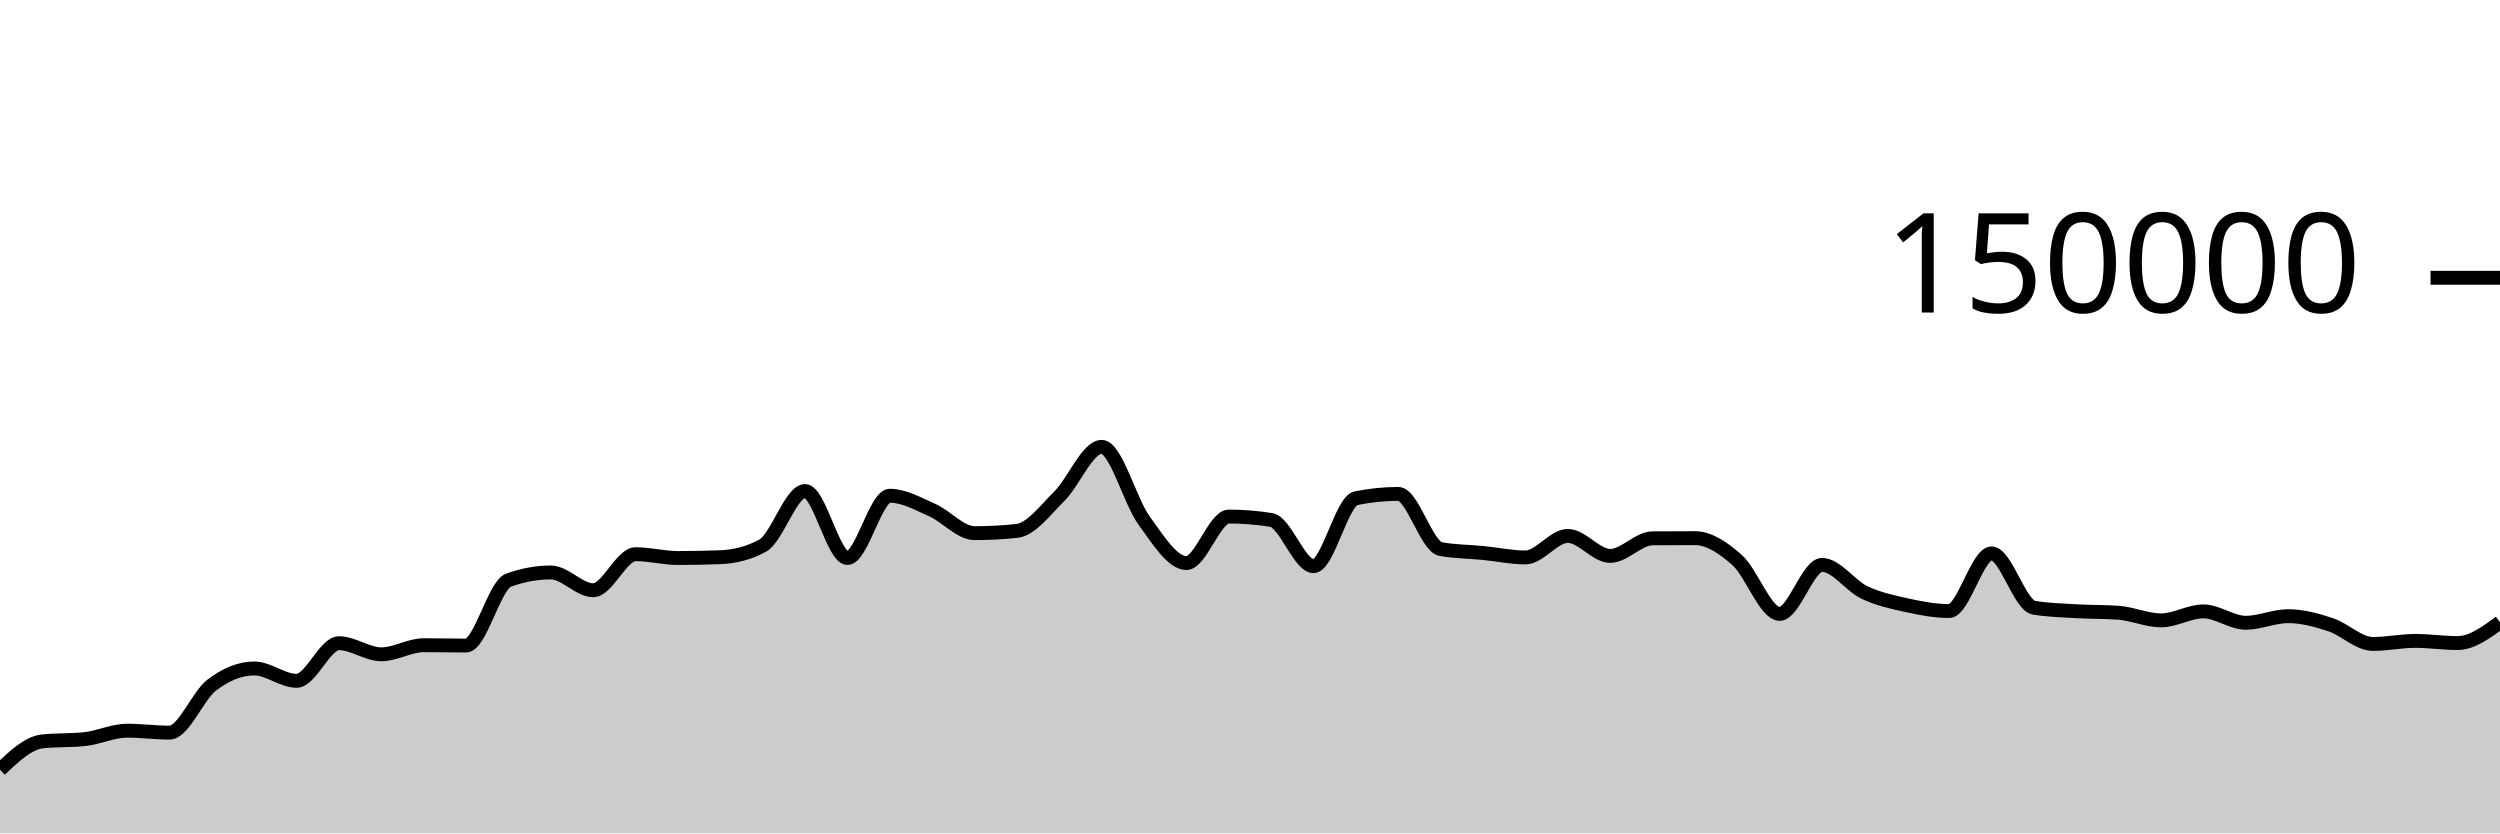
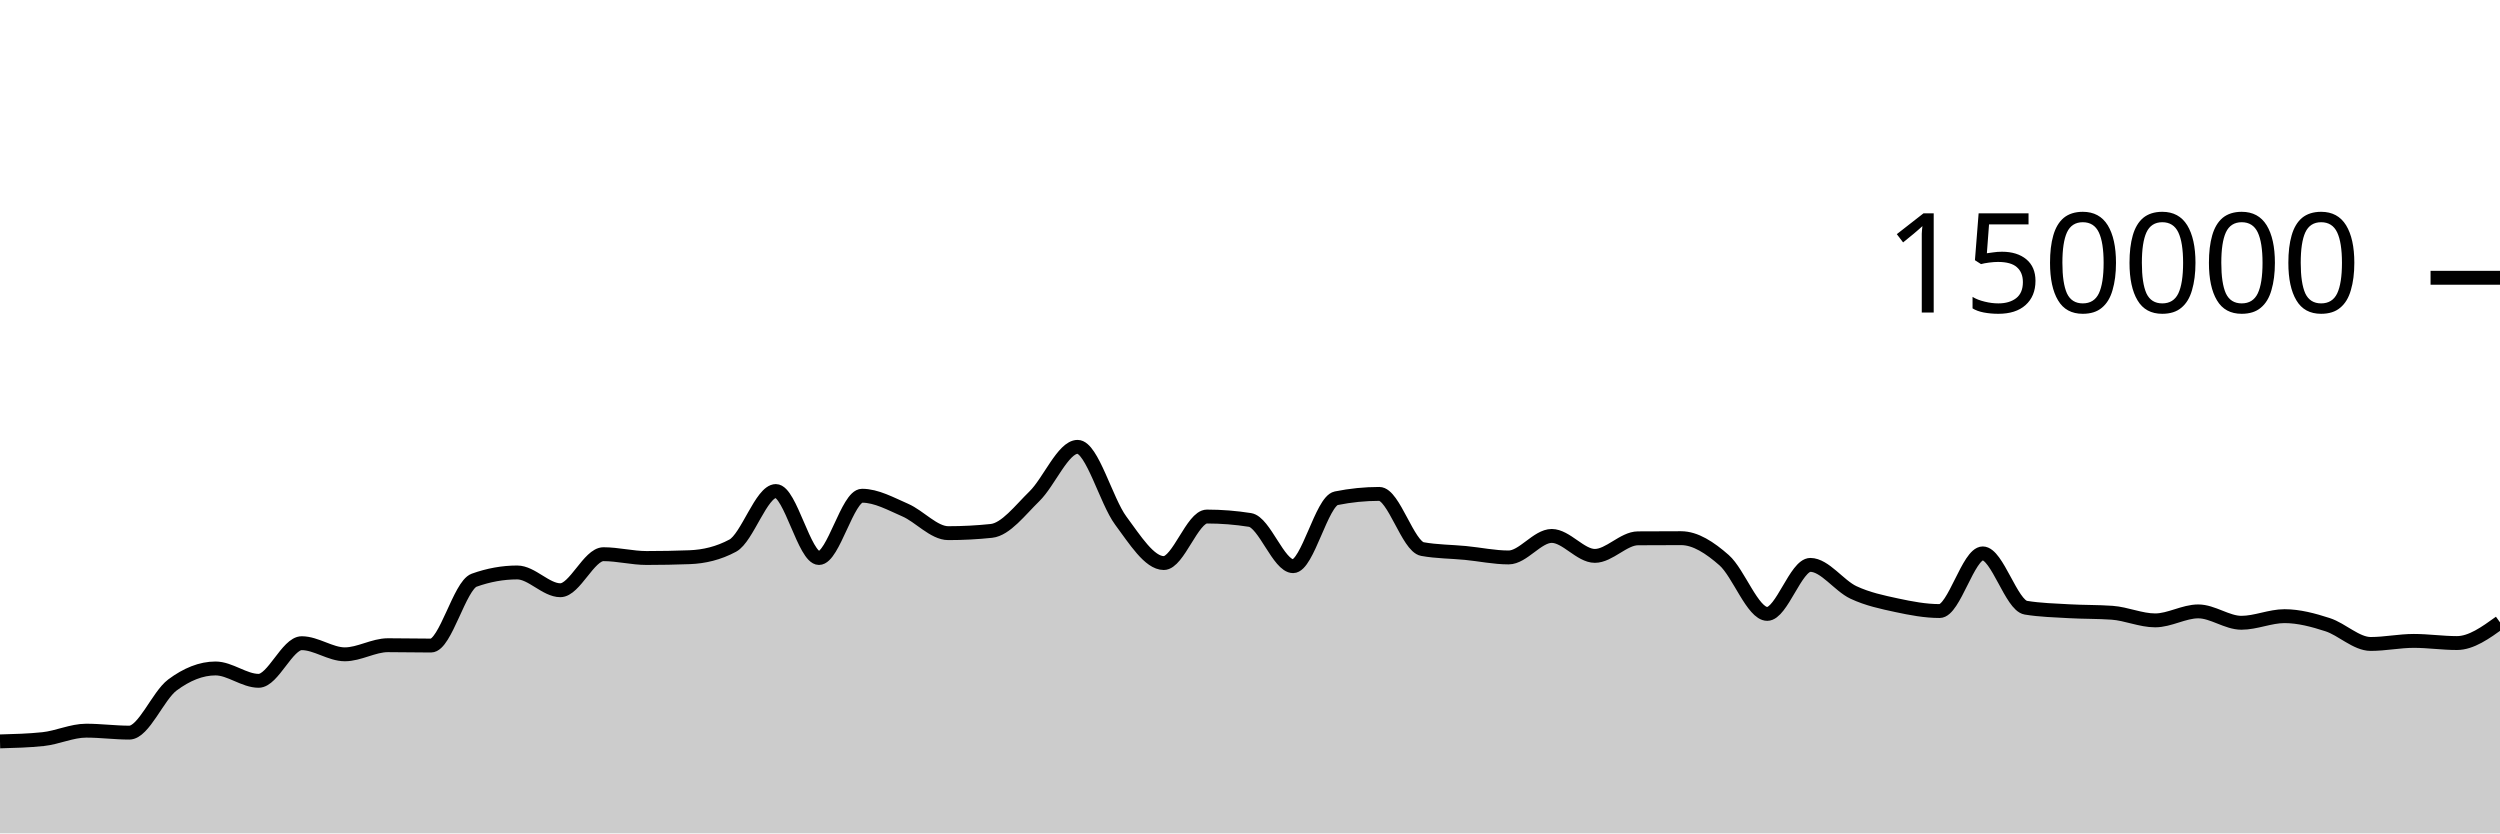
<svg xmlns="http://www.w3.org/2000/svg" viewBox="0 0 180 60">
  <g transform="translate(0,20)">
-     <path class="area" fill="rgba(0, 0, 0, 0.2)" d="M0,35.417C1.017,34.453,2.034,33.489,3.051,33.38C4.068,33.271,5.085,33.325,6.102,33.216C7.119,33.107,8.136,32.609,9.153,32.609C10.169,32.609,11.186,32.749,12.203,32.749C13.22,32.749,14.237,30.089,15.254,29.319C16.271,28.549,17.288,28.129,18.305,28.129C19.322,28.129,20.339,29.019,21.356,29.019C22.373,29.019,23.39,26.31,24.407,26.31C25.424,26.31,26.441,27.11,27.458,27.11C28.475,27.11,29.492,26.455,30.508,26.455C31.525,26.455,32.542,26.48,33.559,26.48C34.576,26.48,35.593,22.147,36.61,21.775C37.627,21.403,38.644,21.217,39.661,21.217C40.678,21.217,41.695,22.497,42.712,22.497C43.729,22.497,44.746,19.902,45.763,19.902C46.78,19.902,47.797,20.176,48.814,20.176C49.831,20.176,50.847,20.157,51.864,20.118C52.881,20.078,53.898,19.84,54.915,19.285C55.932,18.73,56.949,15.354,57.966,15.354C58.983,15.354,60,20.177,61.017,20.177C62.034,20.177,63.051,15.693,64.068,15.693C65.085,15.693,66.102,16.276,67.119,16.725C68.136,17.174,69.153,18.387,70.169,18.387C71.186,18.387,72.203,18.333,73.22,18.225C74.237,18.116,75.254,16.736,76.271,15.728C77.288,14.719,78.305,12.173,79.322,12.173C80.339,12.173,81.356,16.083,82.373,17.478C83.39,18.872,84.407,20.54,85.424,20.54C86.441,20.54,87.458,17.191,88.475,17.191C89.492,17.191,90.508,17.273,91.525,17.436C92.542,17.599,93.559,20.764,94.576,20.764C95.593,20.764,96.61,16.084,97.627,15.874C98.644,15.665,99.661,15.561,100.678,15.561C101.695,15.561,102.712,19.346,103.729,19.533C104.746,19.72,105.763,19.713,106.78,19.814C107.797,19.914,108.814,20.136,109.831,20.136C110.847,20.136,111.864,18.586,112.881,18.586C113.898,18.586,114.915,20.025,115.932,20.025C116.949,20.025,117.966,18.767,118.983,18.759C120,18.751,121.017,18.747,122.034,18.747C123.051,18.747,124.068,19.427,125.085,20.336C126.102,21.245,127.119,24.201,128.136,24.201C129.153,24.201,130.169,20.672,131.186,20.672C132.203,20.672,133.22,22.171,134.237,22.655C135.254,23.139,136.271,23.353,137.288,23.576C138.305,23.799,139.322,23.995,140.339,23.995C141.356,23.995,142.373,19.844,143.39,19.844C144.407,19.844,145.424,23.587,146.441,23.755C147.458,23.924,148.475,23.947,149.492,24.008C150.508,24.068,151.525,24.045,152.542,24.118C153.559,24.192,154.576,24.667,155.593,24.667C156.61,24.667,157.627,24.02,158.644,24.02C159.661,24.02,160.678,24.839,161.695,24.839C162.712,24.839,163.729,24.363,164.746,24.363C165.763,24.363,166.78,24.642,167.797,24.976C168.814,25.31,169.831,26.365,170.847,26.365C171.864,26.365,172.881,26.145,173.898,26.145C174.915,26.145,175.932,26.3,176.949,26.3C177.966,26.3,178.983,25.554,180,24.809L180,40C178.983,40,177.966,40,176.949,40C175.932,40,174.915,40,173.898,40C172.881,40,171.864,40,170.847,40C169.831,40,168.814,40,167.797,40C166.78,40,165.763,40,164.746,40C163.729,40,162.712,40,161.695,40C160.678,40,159.661,40,158.644,40C157.627,40,156.61,40,155.593,40C154.576,40,153.559,40,152.542,40C151.525,40,150.508,40,149.492,40C148.475,40,147.458,40,146.441,40C145.424,40,144.407,40,143.39,40C142.373,40,141.356,40,140.339,40C139.322,40,138.305,40,137.288,40C136.271,40,135.254,40,134.237,40C133.22,40,132.203,40,131.186,40C130.169,40,129.153,40,128.136,40C127.119,40,126.102,40,125.085,40C124.068,40,123.051,40,122.034,40C121.017,40,120,40,118.983,40C117.966,40,116.949,40,115.932,40C114.915,40,113.898,40,112.881,40C111.864,40,110.847,40,109.831,40C108.814,40,107.797,40,106.78,40C105.763,40,104.746,40,103.729,40C102.712,40,101.695,40,100.678,40C99.661,40,98.644,40,97.627,40C96.61,40,95.593,40,94.576,40C93.559,40,92.542,40,91.525,40C90.508,40,89.492,40,88.475,40C87.458,40,86.441,40,85.424,40C84.407,40,83.39,40,82.373,40C81.356,40,80.339,40,79.322,40C78.305,40,77.288,40,76.271,40C75.254,40,74.237,40,73.22,40C72.203,40,71.186,40,70.169,40C69.153,40,68.136,40,67.119,40C66.102,40,65.085,40,64.068,40C63.051,40,62.034,40,61.017,40C60,40,58.983,40,57.966,40C56.949,40,55.932,40,54.915,40C53.898,40,52.881,40,51.864,40C50.847,40,49.831,40,48.814,40C47.797,40,46.78,40,45.763,40C44.746,40,43.729,40,42.712,40C41.695,40,40.678,40,39.661,40C38.644,40,37.627,40,36.61,40C35.593,40,34.576,40,33.559,40C32.542,40,31.525,40,30.508,40C29.492,40,28.475,40,27.458,40C26.441,40,25.424,40,24.407,40C23.39,40,22.373,40,21.356,40C20.339,40,19.322,40,18.305,40C17.288,40,16.271,40,15.254,40C14.237,40,13.22,40,12.203,40C11.186,40,10.169,40,9.153,40C8.136,40,7.119,40,6.102,40C5.085,40,4.068,40,3.051,40C2.034,40,1.017,40,0,40Z" />
-     <path class="line" stroke="black" fill="none" d="M0,35.417C1.017,34.453,2.034,33.489,3.051,33.38C4.068,33.271,5.085,33.325,6.102,33.216C7.119,33.107,8.136,32.609,9.153,32.609C10.169,32.609,11.186,32.749,12.203,32.749C13.22,32.749,14.237,30.089,15.254,29.319C16.271,28.549,17.288,28.129,18.305,28.129C19.322,28.129,20.339,29.019,21.356,29.019C22.373,29.019,23.39,26.31,24.407,26.31C25.424,26.31,26.441,27.11,27.458,27.11C28.475,27.11,29.492,26.455,30.508,26.455C31.525,26.455,32.542,26.48,33.559,26.48C34.576,26.48,35.593,22.147,36.61,21.775C37.627,21.403,38.644,21.217,39.661,21.217C40.678,21.217,41.695,22.497,42.712,22.497C43.729,22.497,44.746,19.902,45.763,19.902C46.78,19.902,47.797,20.176,48.814,20.176C49.831,20.176,50.847,20.157,51.864,20.118C52.881,20.078,53.898,19.84,54.915,19.285C55.932,18.73,56.949,15.354,57.966,15.354C58.983,15.354,60,20.177,61.017,20.177C62.034,20.177,63.051,15.693,64.068,15.693C65.085,15.693,66.102,16.276,67.119,16.725C68.136,17.174,69.153,18.387,70.169,18.387C71.186,18.387,72.203,18.333,73.22,18.225C74.237,18.116,75.254,16.736,76.271,15.728C77.288,14.719,78.305,12.173,79.322,12.173C80.339,12.173,81.356,16.083,82.373,17.478C83.39,18.872,84.407,20.54,85.424,20.54C86.441,20.54,87.458,17.191,88.475,17.191C89.492,17.191,90.508,17.273,91.525,17.436C92.542,17.599,93.559,20.764,94.576,20.764C95.593,20.764,96.61,16.084,97.627,15.874C98.644,15.665,99.661,15.561,100.678,15.561C101.695,15.561,102.712,19.346,103.729,19.533C104.746,19.72,105.763,19.713,106.78,19.814C107.797,19.914,108.814,20.136,109.831,20.136C110.847,20.136,111.864,18.586,112.881,18.586C113.898,18.586,114.915,20.025,115.932,20.025C116.949,20.025,117.966,18.767,118.983,18.759C120,18.751,121.017,18.747,122.034,18.747C123.051,18.747,124.068,19.427,125.085,20.336C126.102,21.245,127.119,24.201,128.136,24.201C129.153,24.201,130.169,20.672,131.186,20.672C132.203,20.672,133.22,22.171,134.237,22.655C135.254,23.139,136.271,23.353,137.288,23.576C138.305,23.799,139.322,23.995,140.339,23.995C141.356,23.995,142.373,19.844,143.39,19.844C144.407,19.844,145.424,23.587,146.441,23.755C147.458,23.924,148.475,23.947,149.492,24.008C150.508,24.068,151.525,24.045,152.542,24.118C153.559,24.192,154.576,24.667,155.593,24.667C156.61,24.667,157.627,24.02,158.644,24.02C159.661,24.02,160.678,24.839,161.695,24.839C162.712,24.839,163.729,24.363,164.746,24.363C165.763,24.363,166.78,24.642,167.797,24.976C168.814,25.31,169.831,26.365,170.847,26.365C171.864,26.365,172.881,26.145,173.898,26.145C174.915,26.145,175.932,26.3,176.949,26.3C177.966,26.3,178.983,25.554,180,24.809" />
+     <path class="area" fill="rgba(0, 0, 0, 0.2)" d="M0,33.38C1.034,33.352,2.069,33.325,3.103,33.216C4.138,33.107,5.172,32.608,6.207,32.608C7.241,32.608,8.276,32.749,9.31,32.749C10.345,32.749,11.379,30.089,12.414,29.319C13.448,28.549,14.483,28.129,15.517,28.129C16.552,28.129,17.586,29.019,18.621,29.019C19.655,29.019,20.69,26.31,21.724,26.31C22.759,26.31,23.793,27.111,24.828,27.111C25.862,27.111,26.897,26.455,27.931,26.455C28.966,26.455,30,26.48,31.034,26.48C32.069,26.48,33.103,22.148,34.138,21.775C35.172,21.403,36.207,21.217,37.241,21.217C38.276,21.217,39.31,22.497,40.345,22.497C41.379,22.497,42.414,19.902,43.448,19.902C44.483,19.902,45.517,20.176,46.552,20.176C47.586,20.176,48.621,20.157,49.655,20.118C50.69,20.079,51.724,19.84,52.759,19.285C53.793,18.73,54.828,15.354,55.862,15.354C56.897,15.354,57.931,20.177,58.966,20.177C60,20.177,61.034,15.693,62.069,15.693C63.103,15.693,64.138,16.276,65.172,16.725C66.207,17.174,67.241,18.387,68.276,18.387C69.31,18.387,70.345,18.333,71.379,18.225C72.414,18.117,73.448,16.736,74.483,15.727C75.517,14.719,76.552,12.173,77.586,12.173C78.621,12.173,79.655,16.083,80.69,17.478C81.724,18.872,82.759,20.54,83.793,20.54C84.828,20.54,85.862,17.191,86.897,17.191C87.931,17.191,88.966,17.273,90,17.436C91.034,17.599,92.069,20.764,93.103,20.764C94.138,20.764,95.172,16.083,96.207,15.874C97.241,15.665,98.276,15.561,99.31,15.561C100.345,15.561,101.379,19.347,102.414,19.533C103.448,19.72,104.483,19.713,105.517,19.813C106.552,19.914,107.586,20.136,108.621,20.136C109.655,20.136,110.69,18.587,111.724,18.587C112.759,18.587,113.793,20.024,114.828,20.024C115.862,20.024,116.897,18.767,117.931,18.759C118.966,18.752,120,18.748,121.034,18.748C122.069,18.748,123.103,19.427,124.138,20.335C125.172,21.244,126.207,24.201,127.241,24.201C128.276,24.201,129.31,20.672,130.345,20.672C131.379,20.672,132.414,22.171,133.448,22.655C134.483,23.139,135.517,23.353,136.552,23.576C137.586,23.799,138.621,23.995,139.655,23.995C140.69,23.995,141.724,19.844,142.759,19.844C143.793,19.844,144.828,23.587,145.862,23.755C146.897,23.924,147.931,23.948,148.966,24.008C150,24.068,151.034,24.045,152.069,24.118C153.103,24.192,154.138,24.667,155.172,24.667C156.207,24.667,157.241,24.02,158.276,24.02C159.31,24.02,160.345,24.84,161.379,24.84C162.414,24.84,163.448,24.363,164.483,24.363C165.517,24.363,166.552,24.642,167.586,24.976C168.621,25.31,169.655,26.365,170.69,26.365C171.724,26.365,172.759,26.145,173.793,26.145C174.828,26.145,175.862,26.3,176.897,26.3C177.931,26.3,178.966,25.555,180,24.809L180,40C178.966,40,177.931,40,176.897,40C175.862,40,174.828,40,173.793,40C172.759,40,171.724,40,170.69,40C169.655,40,168.621,40,167.586,40C166.552,40,165.517,40,164.483,40C163.448,40,162.414,40,161.379,40C160.345,40,159.31,40,158.276,40C157.241,40,156.207,40,155.172,40C154.138,40,153.103,40,152.069,40C151.034,40,150,40,148.966,40C147.931,40,146.897,40,145.862,40C144.828,40,143.793,40,142.759,40C141.724,40,140.69,40,139.655,40C138.621,40,137.586,40,136.552,40C135.517,40,134.483,40,133.448,40C132.414,40,131.379,40,130.345,40C129.31,40,128.276,40,127.241,40C126.207,40,125.172,40,124.138,40C123.103,40,122.069,40,121.034,40C120,40,118.966,40,117.931,40C116.897,40,115.862,40,114.828,40C113.793,40,112.759,40,111.724,40C110.69,40,109.655,40,108.621,40C107.586,40,106.552,40,105.517,40C104.483,40,103.448,40,102.414,40C101.379,40,100.345,40,99.31,40C98.276,40,97.241,40,96.207,40C95.172,40,94.138,40,93.103,40C92.069,40,91.034,40,90,40C88.966,40,87.931,40,86.897,40C85.862,40,84.828,40,83.793,40C82.759,40,81.724,40,80.69,40C79.655,40,78.621,40,77.586,40C76.552,40,75.517,40,74.483,40C73.448,40,72.414,40,71.379,40C70.345,40,69.31,40,68.276,40C67.241,40,66.207,40,65.172,40C64.138,40,63.103,40,62.069,40C61.034,40,60,40,58.966,40C57.931,40,56.897,40,55.862,40C54.828,40,53.793,40,52.759,40C51.724,40,50.69,40,49.655,40C48.621,40,47.586,40,46.552,40C45.517,40,44.483,40,43.448,40C42.414,40,41.379,40,40.345,40C39.31,40,38.276,40,37.241,40C36.207,40,35.172,40,34.138,40C33.103,40,32.069,40,31.034,40C30,40,28.966,40,27.931,40C26.897,40,25.862,40,24.828,40C23.793,40,22.759,40,21.724,40C20.69,40,19.655,40,18.621,40C17.586,40,16.552,40,15.517,40C14.483,40,13.448,40,12.414,40C11.379,40,10.345,40,9.31,40C8.276,40,7.241,40,6.207,40C5.172,40,4.138,40,3.103,40C2.069,40,1.034,40,0,40Z" />
+     <path class="line" stroke="black" fill="none" d="M0,33.38C1.034,33.352,2.069,33.325,3.103,33.216C4.138,33.107,5.172,32.608,6.207,32.608C7.241,32.608,8.276,32.749,9.31,32.749C10.345,32.749,11.379,30.089,12.414,29.319C13.448,28.549,14.483,28.129,15.517,28.129C16.552,28.129,17.586,29.019,18.621,29.019C19.655,29.019,20.69,26.31,21.724,26.31C22.759,26.31,23.793,27.111,24.828,27.111C25.862,27.111,26.897,26.455,27.931,26.455C28.966,26.455,30,26.48,31.034,26.48C32.069,26.48,33.103,22.148,34.138,21.775C35.172,21.403,36.207,21.217,37.241,21.217C38.276,21.217,39.31,22.497,40.345,22.497C41.379,22.497,42.414,19.902,43.448,19.902C44.483,19.902,45.517,20.176,46.552,20.176C47.586,20.176,48.621,20.157,49.655,20.118C50.69,20.079,51.724,19.84,52.759,19.285C53.793,18.73,54.828,15.354,55.862,15.354C56.897,15.354,57.931,20.177,58.966,20.177C60,20.177,61.034,15.693,62.069,15.693C63.103,15.693,64.138,16.276,65.172,16.725C66.207,17.174,67.241,18.387,68.276,18.387C69.31,18.387,70.345,18.333,71.379,18.225C72.414,18.117,73.448,16.736,74.483,15.727C75.517,14.719,76.552,12.173,77.586,12.173C78.621,12.173,79.655,16.083,80.69,17.478C81.724,18.872,82.759,20.54,83.793,20.54C84.828,20.54,85.862,17.191,86.897,17.191C87.931,17.191,88.966,17.273,90,17.436C91.034,17.599,92.069,20.764,93.103,20.764C94.138,20.764,95.172,16.083,96.207,15.874C97.241,15.665,98.276,15.561,99.31,15.561C100.345,15.561,101.379,19.347,102.414,19.533C103.448,19.72,104.483,19.713,105.517,19.813C106.552,19.914,107.586,20.136,108.621,20.136C109.655,20.136,110.69,18.587,111.724,18.587C112.759,18.587,113.793,20.024,114.828,20.024C115.862,20.024,116.897,18.767,117.931,18.759C118.966,18.752,120,18.748,121.034,18.748C122.069,18.748,123.103,19.427,124.138,20.335C125.172,21.244,126.207,24.201,127.241,24.201C128.276,24.201,129.31,20.672,130.345,20.672C131.379,20.672,132.414,22.171,133.448,22.655C134.483,23.139,135.517,23.353,136.552,23.576C137.586,23.799,138.621,23.995,139.655,23.995C140.69,23.995,141.724,19.844,142.759,19.844C143.793,19.844,144.828,23.587,145.862,23.755C146.897,23.924,147.931,23.948,148.966,24.008C150,24.068,151.034,24.045,152.069,24.118C153.103,24.192,154.138,24.667,155.172,24.667C156.207,24.667,157.241,24.02,158.276,24.02C159.31,24.02,160.345,24.84,161.379,24.84C162.414,24.84,163.448,24.363,164.483,24.363C165.517,24.363,166.552,24.642,167.586,24.976C168.621,25.31,169.655,26.365,170.69,26.365C171.724,26.365,172.759,26.145,173.793,26.145C174.828,26.145,175.862,26.3,176.897,26.3C177.931,26.3,178.966,25.555,180,24.809" />
    <path class="axis-ceiling" stroke-width="1" stroke="black" fill="none" d="M175,0L180,0" />
    <text class="axis-ceiling-label" font-family="sans-serif" text-anchor="end" font-size="10px" x="170" y="2.5">150000</text>
  </g>
</svg>
